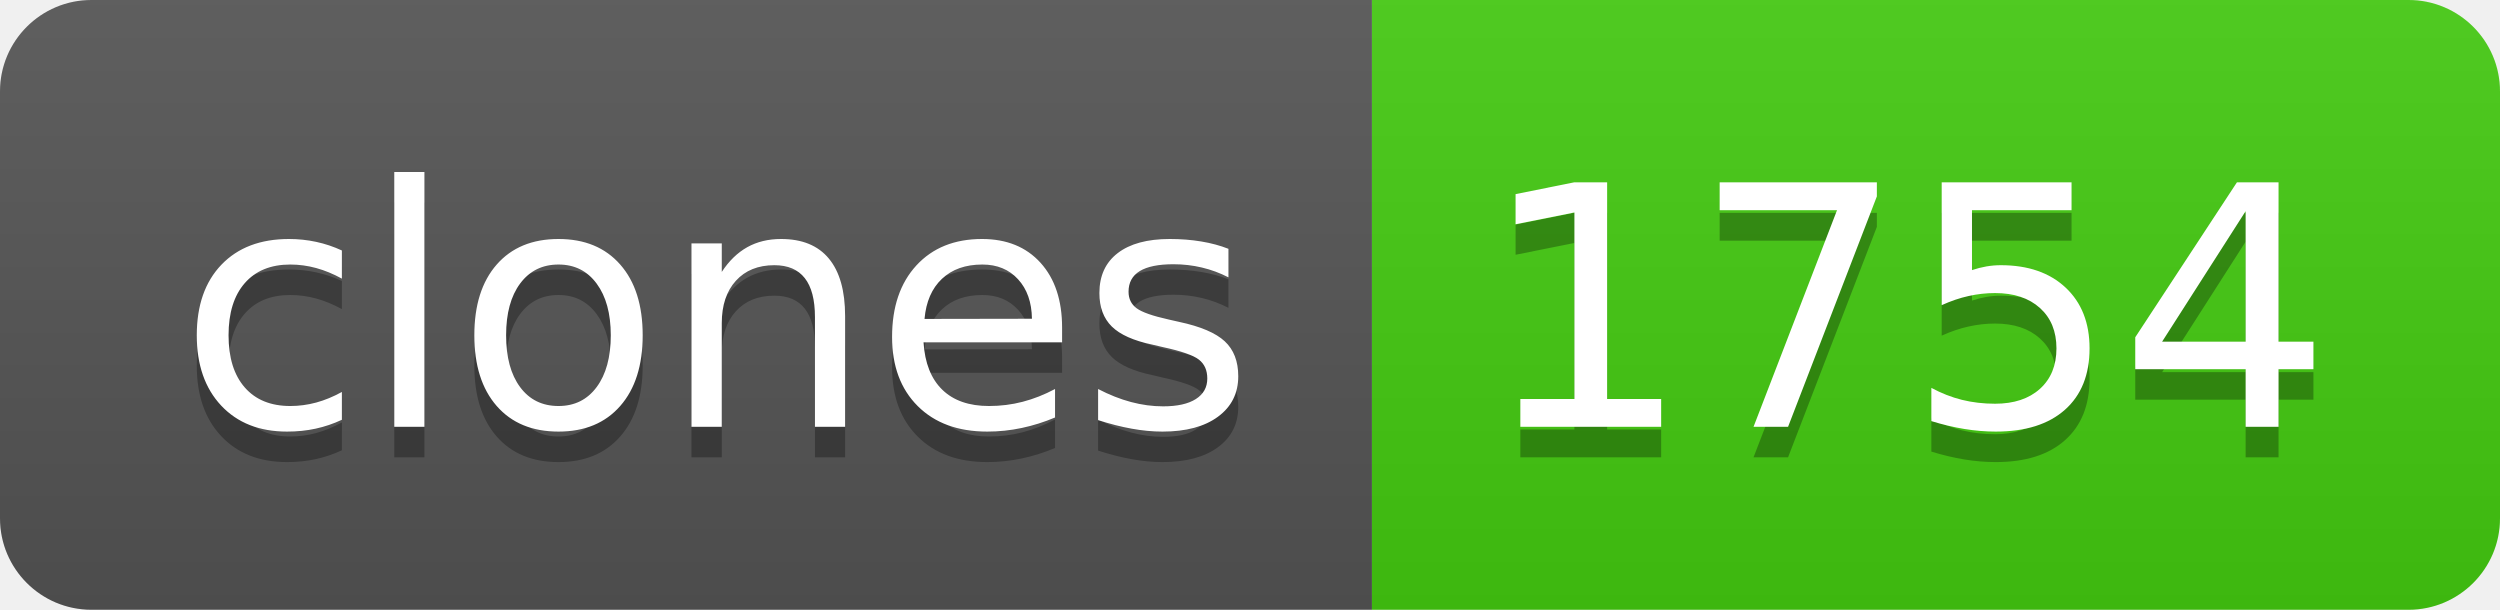
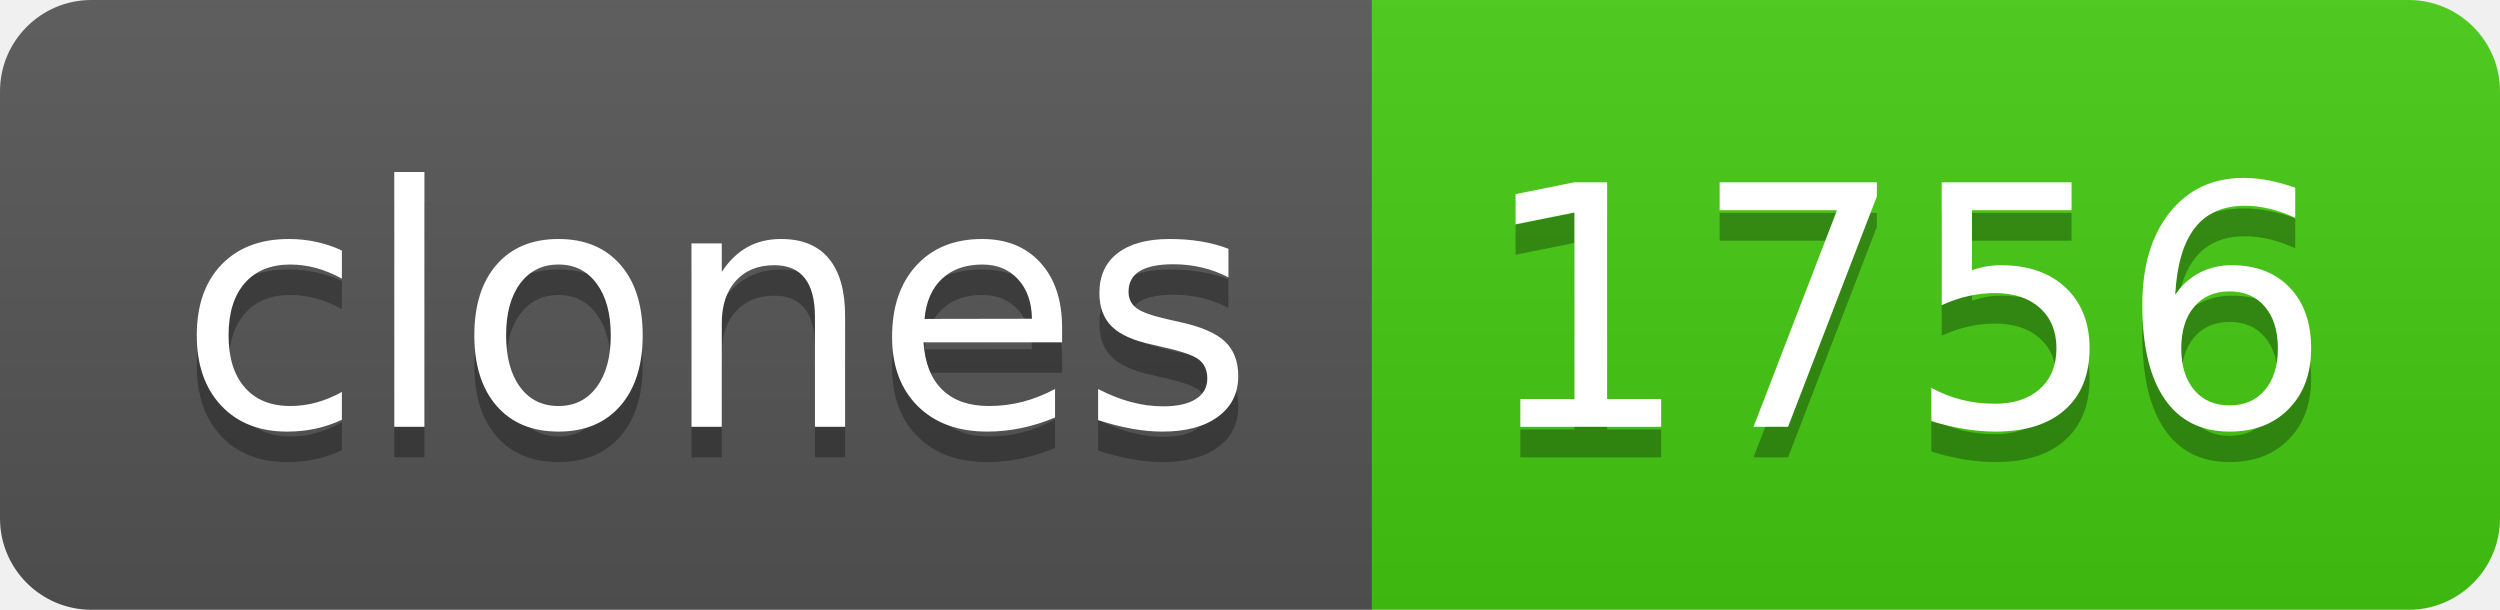
- <svg xmlns="http://www.w3.org/2000/svg" width="82" height="20" role="img" aria-label="clones: 1754">
+ <svg xmlns="http://www.w3.org/2000/svg" width="82" height="20" role="img" aria-label="clones: 1756">
  <linearGradient id="s" x2="0" y2="100%">
    <stop offset="0" stop-color="#bbb" stop-opacity=".1" />
    <stop offset="1" stop-opacity=".1" />
  </linearGradient>
  <clipPath id="r">
    <rect width="82" height="20" rx="3" fill="#fff" />
  </clipPath>
  <g clip-path="url(#r)">
    <rect width="45" height="20" fill="#555" />
    <rect x="45" width="37" height="20" fill="#4c1" />
    <rect width="82" height="20" fill="url(#s)" />
  </g>
  <g fill="#fff" text-anchor="middle" font-family="Verdana,Geneva,DejaVu Sans,sans-serif" text-rendering="geometricPrecision" font-size="110">
    <text aria-hidden="true" x="235" y="150" fill="#010101" fill-opacity=".3" transform="scale(.1)" textLength="350">clones</text>
    <text x="235" y="140" transform="scale(.1)" fill="#fff" textLength="350">clones</text>
-     <text aria-hidden="true" x="625" y="150" fill="#010101" fill-opacity=".3" transform="scale(.1)" textLength="270">1754</text>
-     <text x="625" y="140" transform="scale(.1)" fill="#fff" textLength="270">1754</text>
+     <text aria-hidden="true" x="625" y="150" fill="#010101" fill-opacity=".3" transform="scale(.1)" textLength="270">1756</text>
+     <text x="625" y="140" transform="scale(.1)" fill="#fff" textLength="270">1756</text>
  </g>
</svg>
